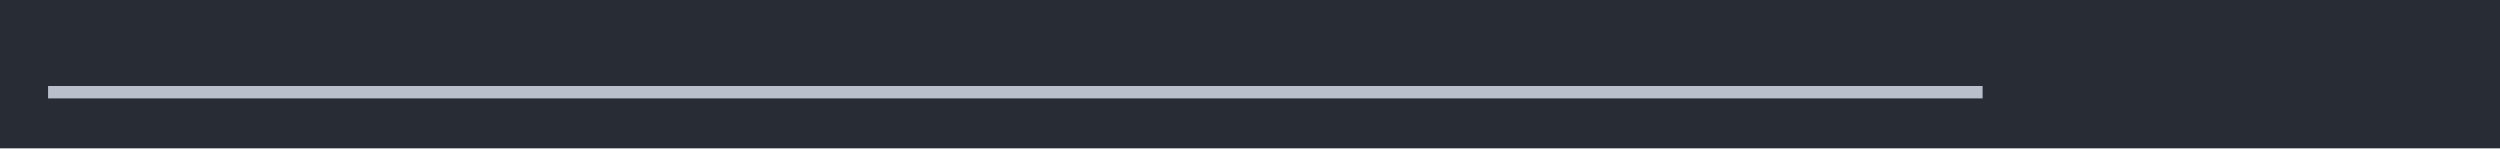
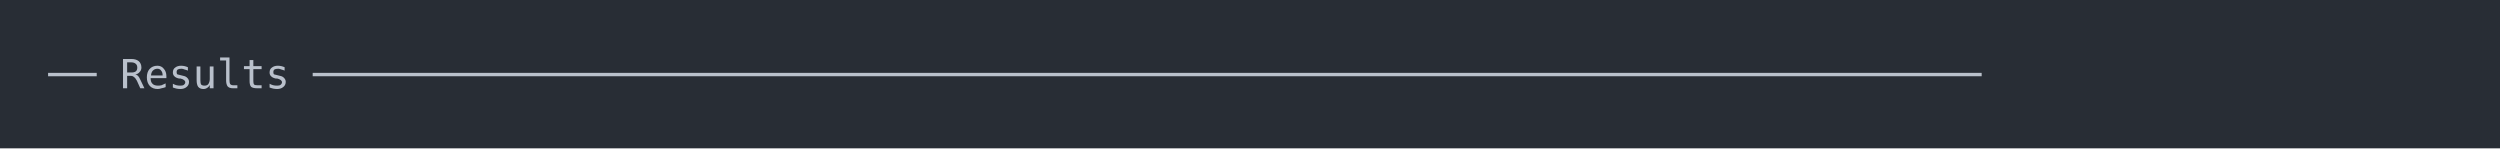
<svg xmlns="http://www.w3.org/2000/svg" xmlns:xlink="http://www.w3.org/1999/xlink" width="1040" height="61.71">
  <rect width="1040" height="61.71" rx="0" ry="0" class="a" />
  <svg height="21.71" viewBox="0 0 100 2.171" width="1000" x="20" y="20">
    <style>.a{fill:rgb(40,45,53)}.b{font-family:'Fira Code',Monaco,Consolas,Menlo,'Bitstream Vera Sans Mono','Powerline Symbols',monospace}.c{fill:transparent}.d{fill:rgb(185,192,203);white-space:pre}</style>
    <g font-family="'Fira Code',Monaco,Consolas,Menlo,'Bitstream Vera Sans Mono','Powerline Symbols',monospace" font-size="1.67" class="b">
      <defs>
        <symbol id="a">
          <rect height="2" width="100" x="0" y="0" class="c" />
        </symbol>
      </defs>
      <rect height="2.171" width="100" class="a" />
      <svg x="0" y="0" width="100">
        <svg x="0">
          <use xlink:href="#a" />
-           <text x="0" y="1.67" class="d">▂▂▂▂▂▂▂▂▂▂▂▂▂▂▂▂▂▂▂▂▂▂▂▂▂▂▂▂▂▂▂▂▂▂▂▂▂▂▂▂▂▂▂▂▂▂▂▂▂▂▂▂▂▂▂▂▂▂▂▂▂▂▂▂▂▂▂▂▂▂▂▂▂▂▂▂▂▂▂▂</text>
+           <text x="0" y="1.67" class="d">──</text>
+           <text x="3.006" y="1.67" class="d">Results</text>
+           <text x="11.022" y="1.67" class="d">─────────────────────────────────────────────────────────────────────</text>
        </svg>
      </svg>
    </g>
  </svg>
</svg>
